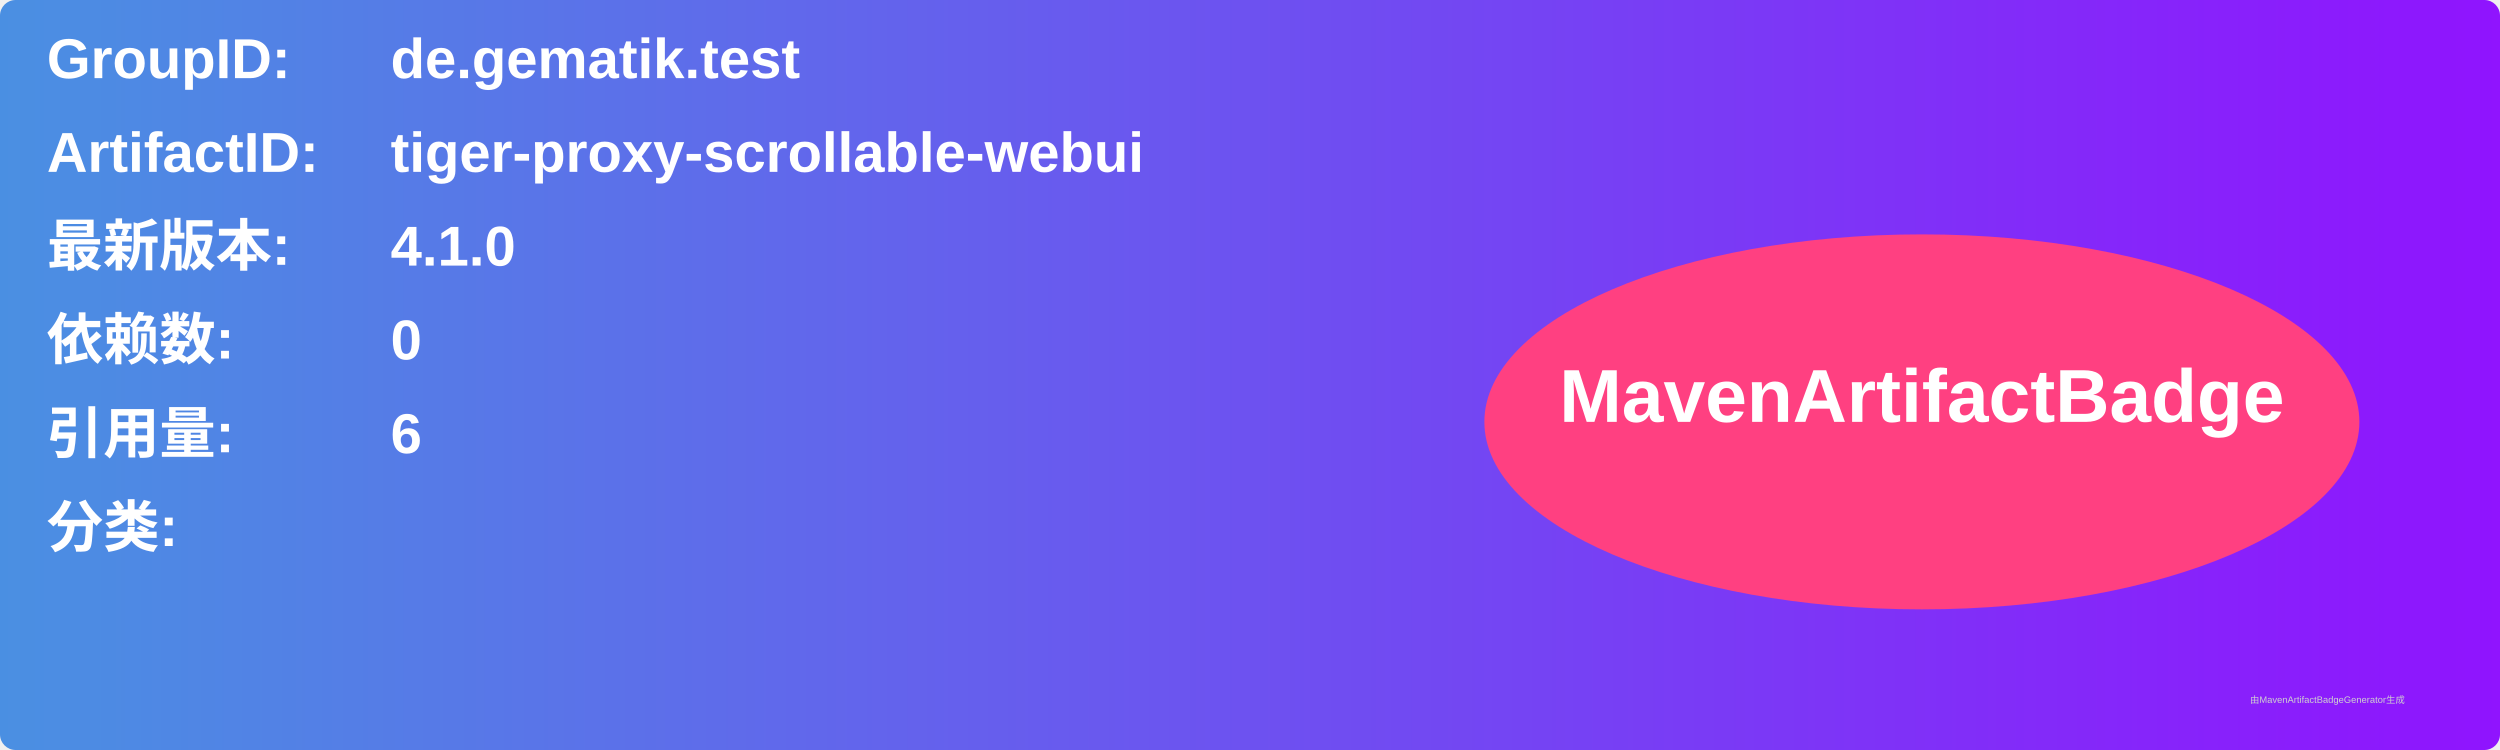
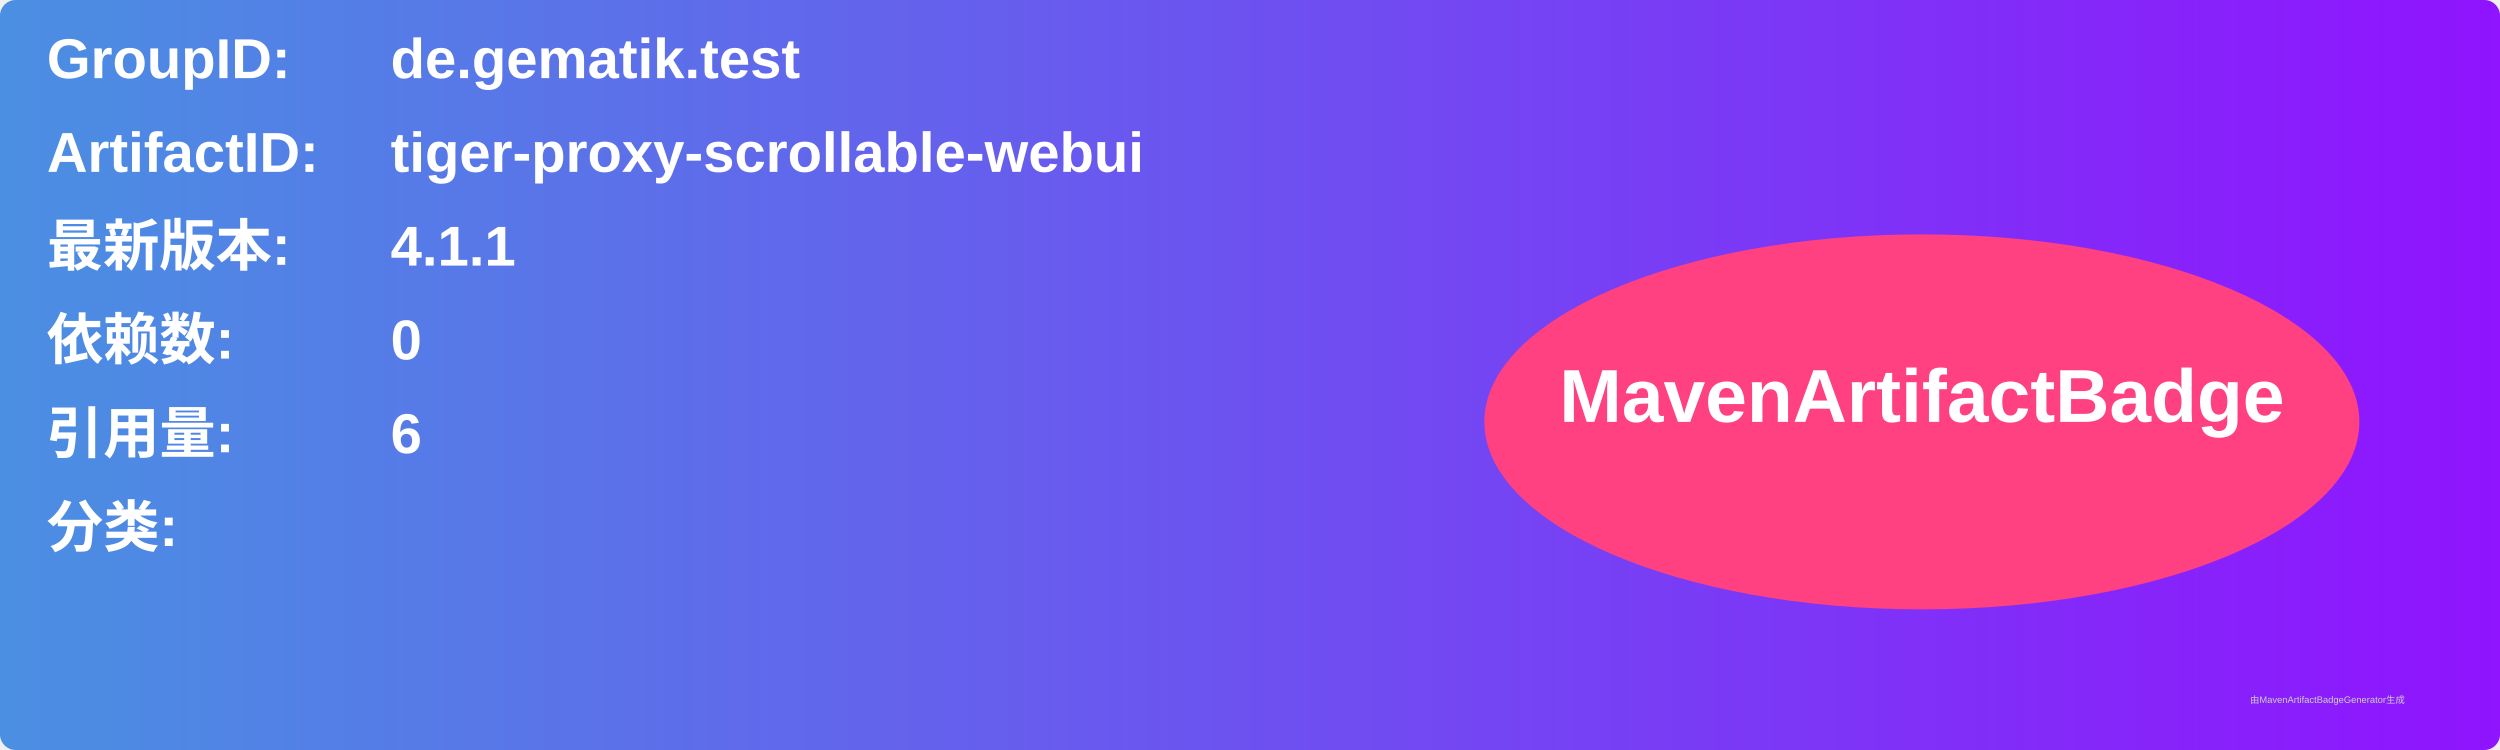
<svg xmlns="http://www.w3.org/2000/svg" width="800" height="240" viewBox="0 0 800 240">
  <linearGradient id="grad" x1="0%" y1="0%" x2="100%" y2="0%">
    <stop offset="0%" stop-color="#4a90e2" />
    <stop offset="100%" stop-color="#9013fe" />
  </linearGradient>
  <rect width="100%" height="100%" rx="5" ry="5" fill="url(#grad)" />
  <g transform="translate(15, 15)">
    <text x="0" y="10" font-family="Arial" font-size="18" fill="white" font-weight="bold" width="260">GroupID:</text>
    <text x="110" y="10" font-family="Arial" font-size="18" fill="white" font-weight="bold" width="460">de.gematik.test</text>
    <text x="0" y="40" font-family="Arial" font-size="18" fill="white" font-weight="bold" width="260">ArtifactID:</text>
    <text x="110" y="40" font-family="Arial" font-size="18" fill="white" font-weight="bold" width="460">tiger-proxy-scrollable-webui</text>
    <text x="0" y="70" font-family="Arial" font-size="18" fill="white" font-weight="bold">最新版本:</text>
    <text x="110" y="70" font-family="Arial" font-size="18" fill="white" font-weight="bold">
-       <tspan font-weight="bold">4.1.0</tspan>
+       <tspan font-weight="bold">4.1.1</tspan>
    </text>
    <text x="0" y="100" font-family="Arial" font-size="18" fill="white" font-weight="bold">依赖数: </text>
    <text x="110" y="100" font-family="Arial" font-size="18" fill="white">
      <tspan font-weight="bold">0</tspan>
    </text>
    <text x="0" y="130" font-family="Arial" font-size="18" fill="white" font-weight="bold">引用量: </text>
    <text x="110" y="130" font-family="Arial" font-size="18" fill="white">
      <tspan font-weight="bold">6</tspan>
    </text>
    <text x="0" y="160" font-family="Arial" font-size="18" fill="white" font-weight="bold">分类:</text>
    <text x="10" y="190" font-family="Arial" font-size="10" fill="white">
      <tspan font-weight="bold" />
    </text>
    <ellipse cx="600" cy="120" rx="140" ry="60" fill="#ff4081" />
    <text x="600" y="120" text-anchor="middle" font-family="Arial" font-size="24" fill="white" font-weight="bold">MavenArtifactBadge</text>
  </g>
  <text x="720" y="225" font-family="Arial" font-size="3" fill="#d0d0d0">由MavenArtifactBadgeGenerator生成</text>
</svg>
